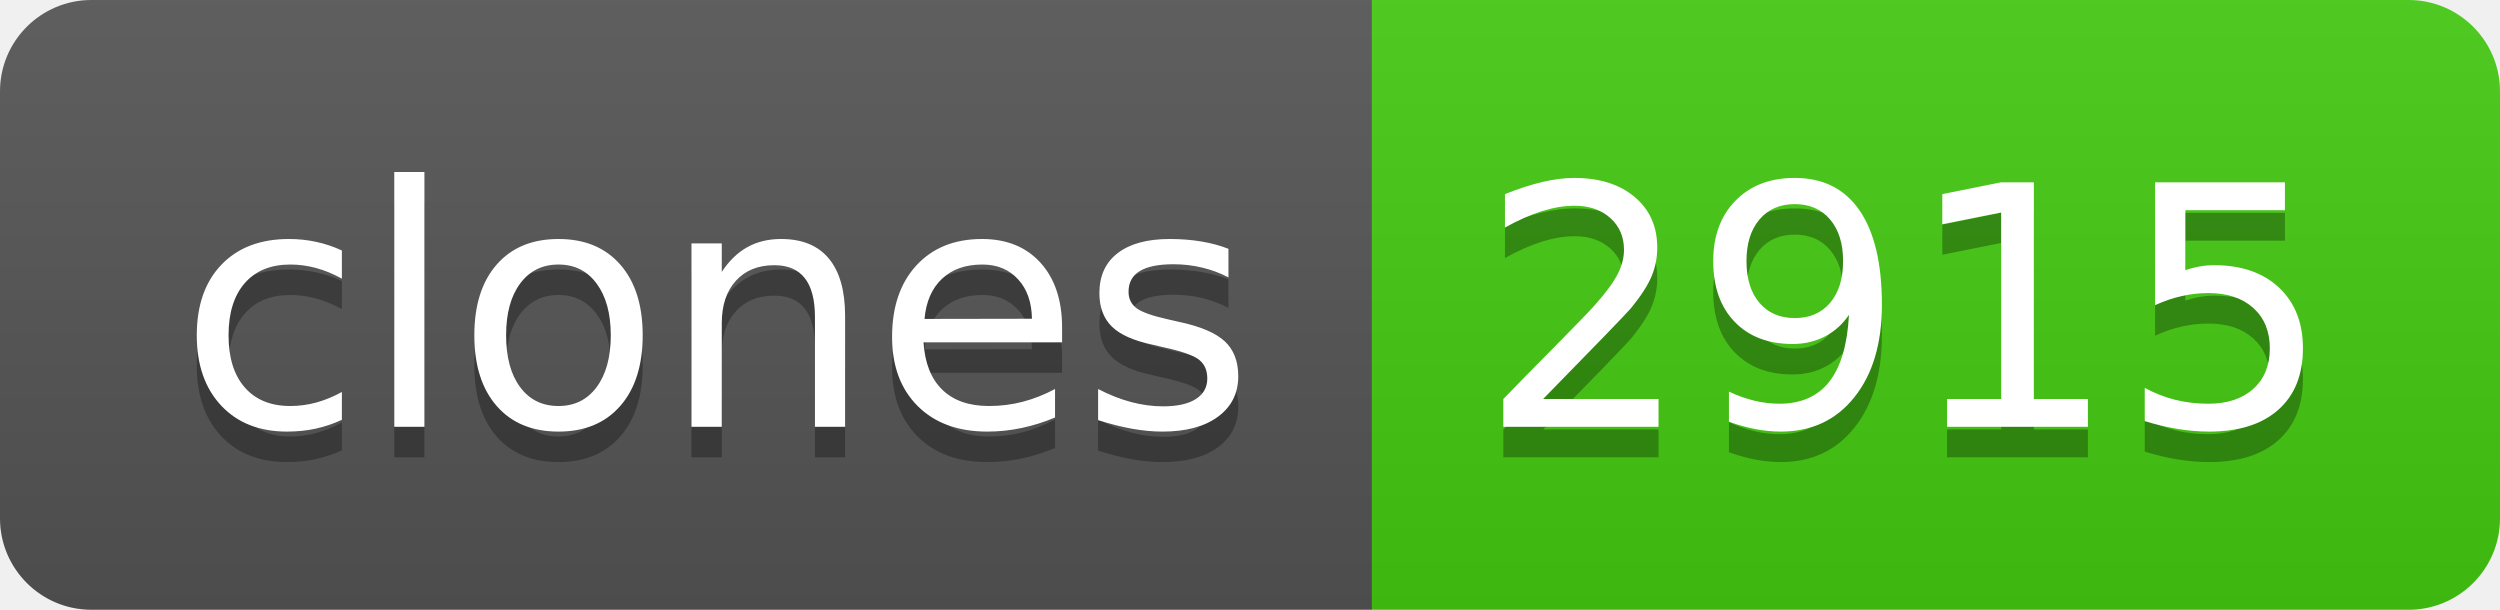
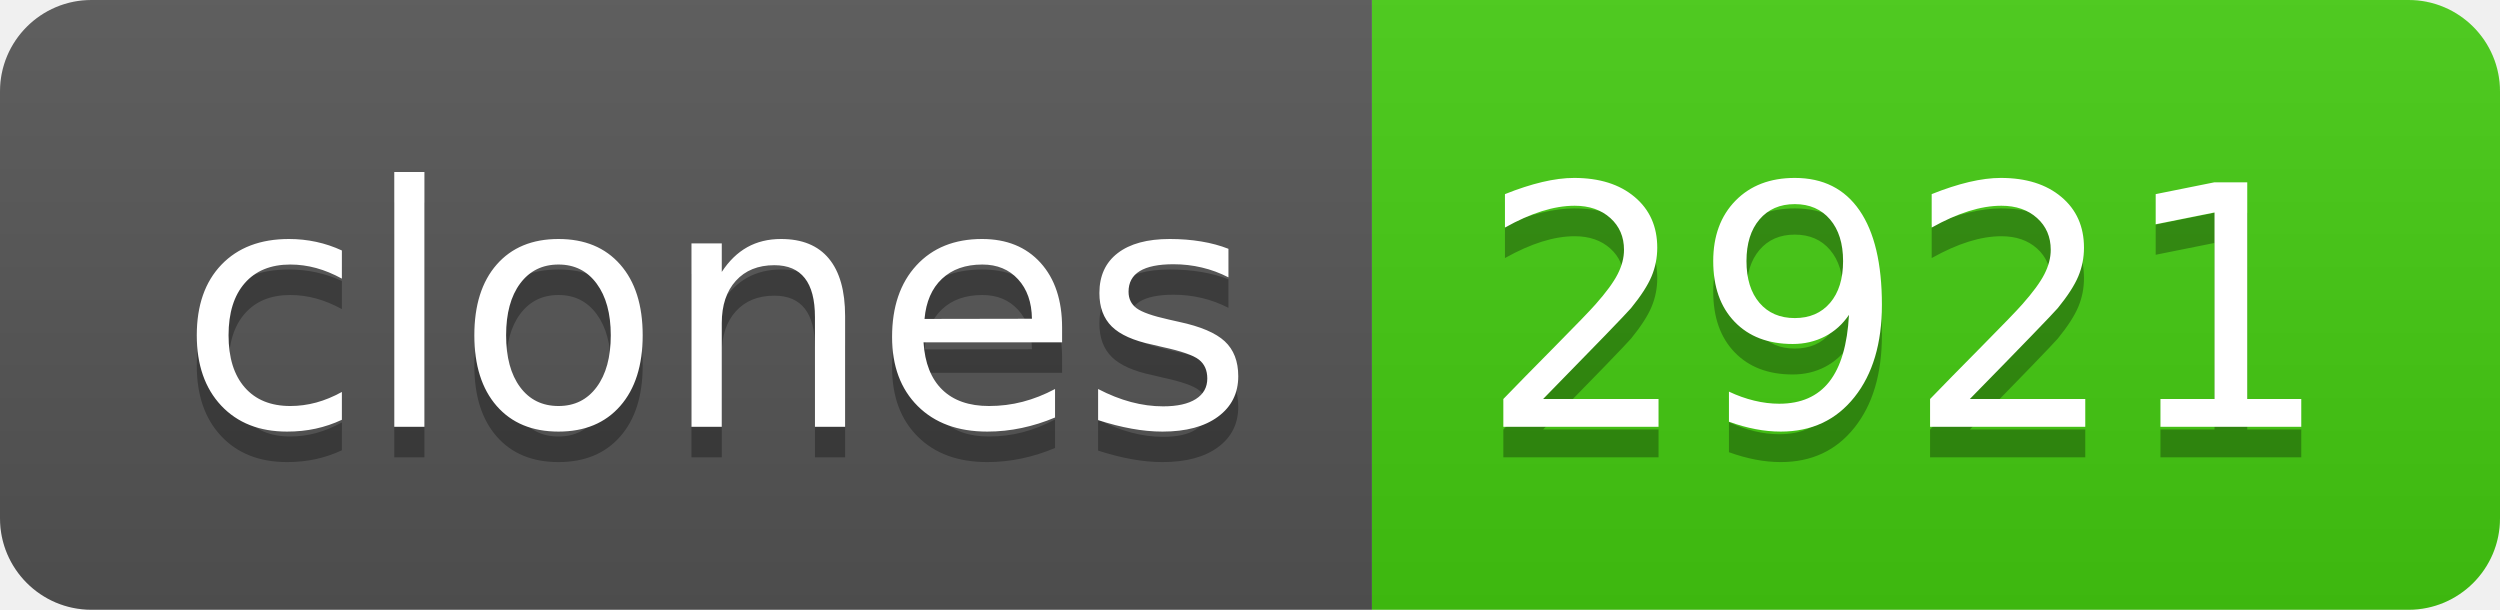
- <svg xmlns="http://www.w3.org/2000/svg" width="82" height="20" role="img" aria-label="clones: 2915">
+ <svg xmlns="http://www.w3.org/2000/svg" width="82" height="20" role="img" aria-label="clones: 2921">
  <linearGradient id="s" x2="0" y2="100%">
    <stop offset="0" stop-color="#bbb" stop-opacity=".1" />
    <stop offset="1" stop-opacity=".1" />
  </linearGradient>
  <clipPath id="r">
    <rect width="82" height="20" rx="3" fill="#fff" />
  </clipPath>
  <g clip-path="url(#r)">
    <rect width="45" height="20" fill="#555" />
    <rect x="45" width="37" height="20" fill="#4c1" />
    <rect width="82" height="20" fill="url(#s)" />
  </g>
  <g fill="#fff" text-anchor="middle" font-family="Verdana,Geneva,DejaVu Sans,sans-serif" text-rendering="geometricPrecision" font-size="110">
    <text aria-hidden="true" x="235" y="150" fill="#010101" fill-opacity=".3" transform="scale(.1)" textLength="350">clones</text>
    <text x="235" y="140" transform="scale(.1)" fill="#fff" textLength="350">clones</text>
-     <text aria-hidden="true" x="625" y="150" fill="#010101" fill-opacity=".3" transform="scale(.1)" textLength="270">2915</text>
-     <text x="625" y="140" transform="scale(.1)" fill="#fff" textLength="270">2915</text>
+     <text aria-hidden="true" x="625" y="150" fill="#010101" fill-opacity=".3" transform="scale(.1)" textLength="270">2921</text>
+     <text x="625" y="140" transform="scale(.1)" fill="#fff" textLength="270">2921</text>
  </g>
</svg>
